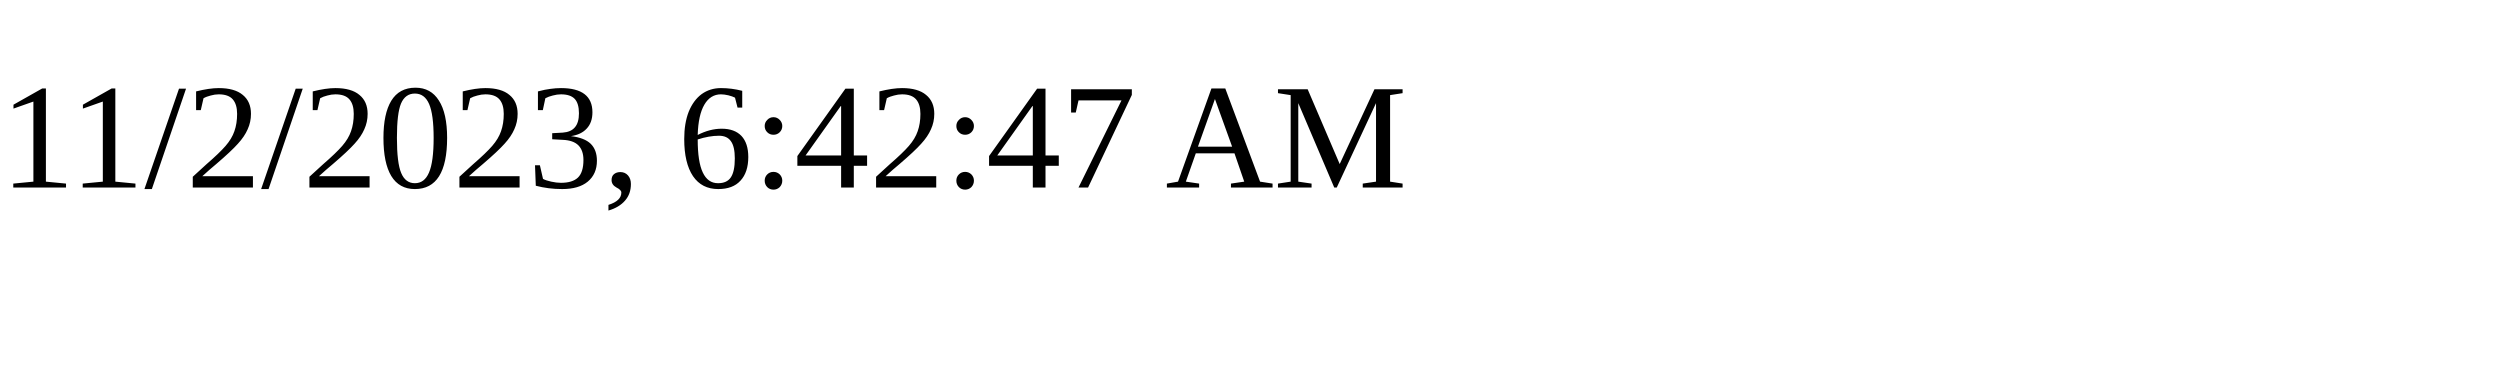
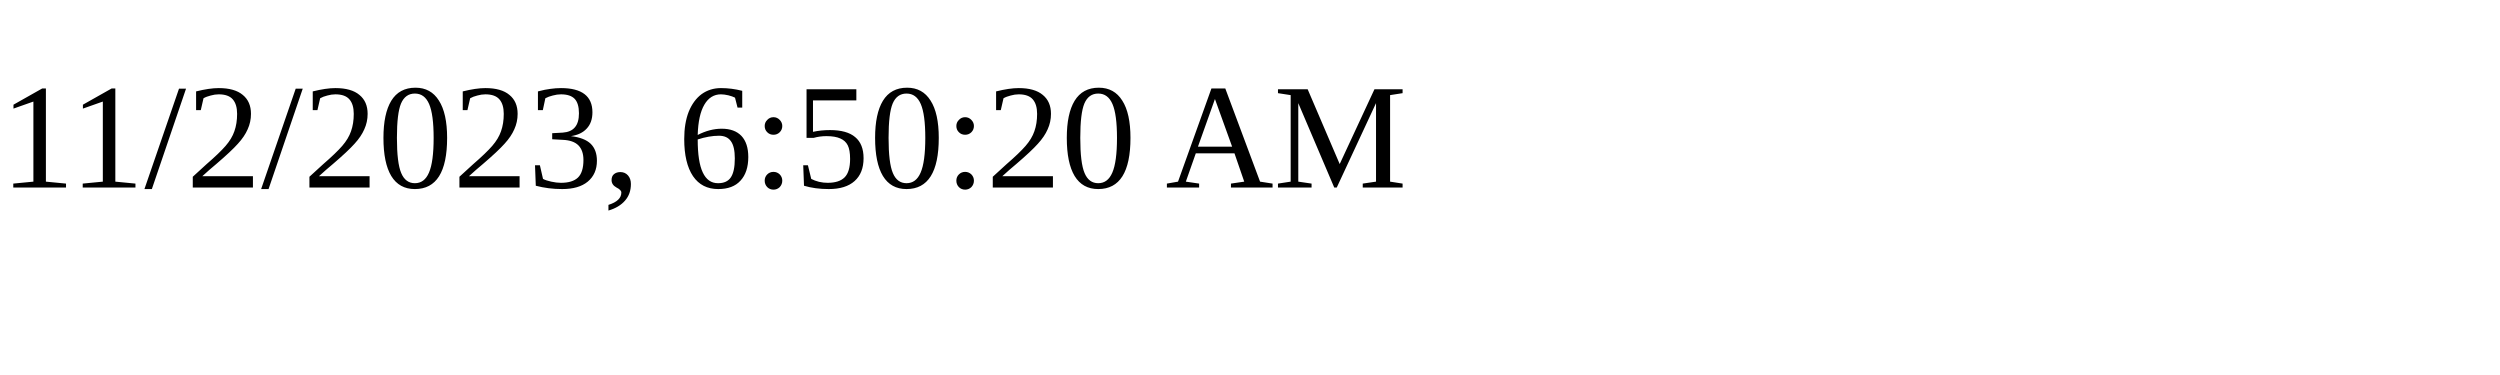
<svg xmlns="http://www.w3.org/2000/svg" height="30" width="200">
-   <text x="0" y="15">11/2/2023, 6:42:47 AM</text>
+   <text x="0" y="15">11/2/2023, 6:50:20 AM</text>
</svg>
